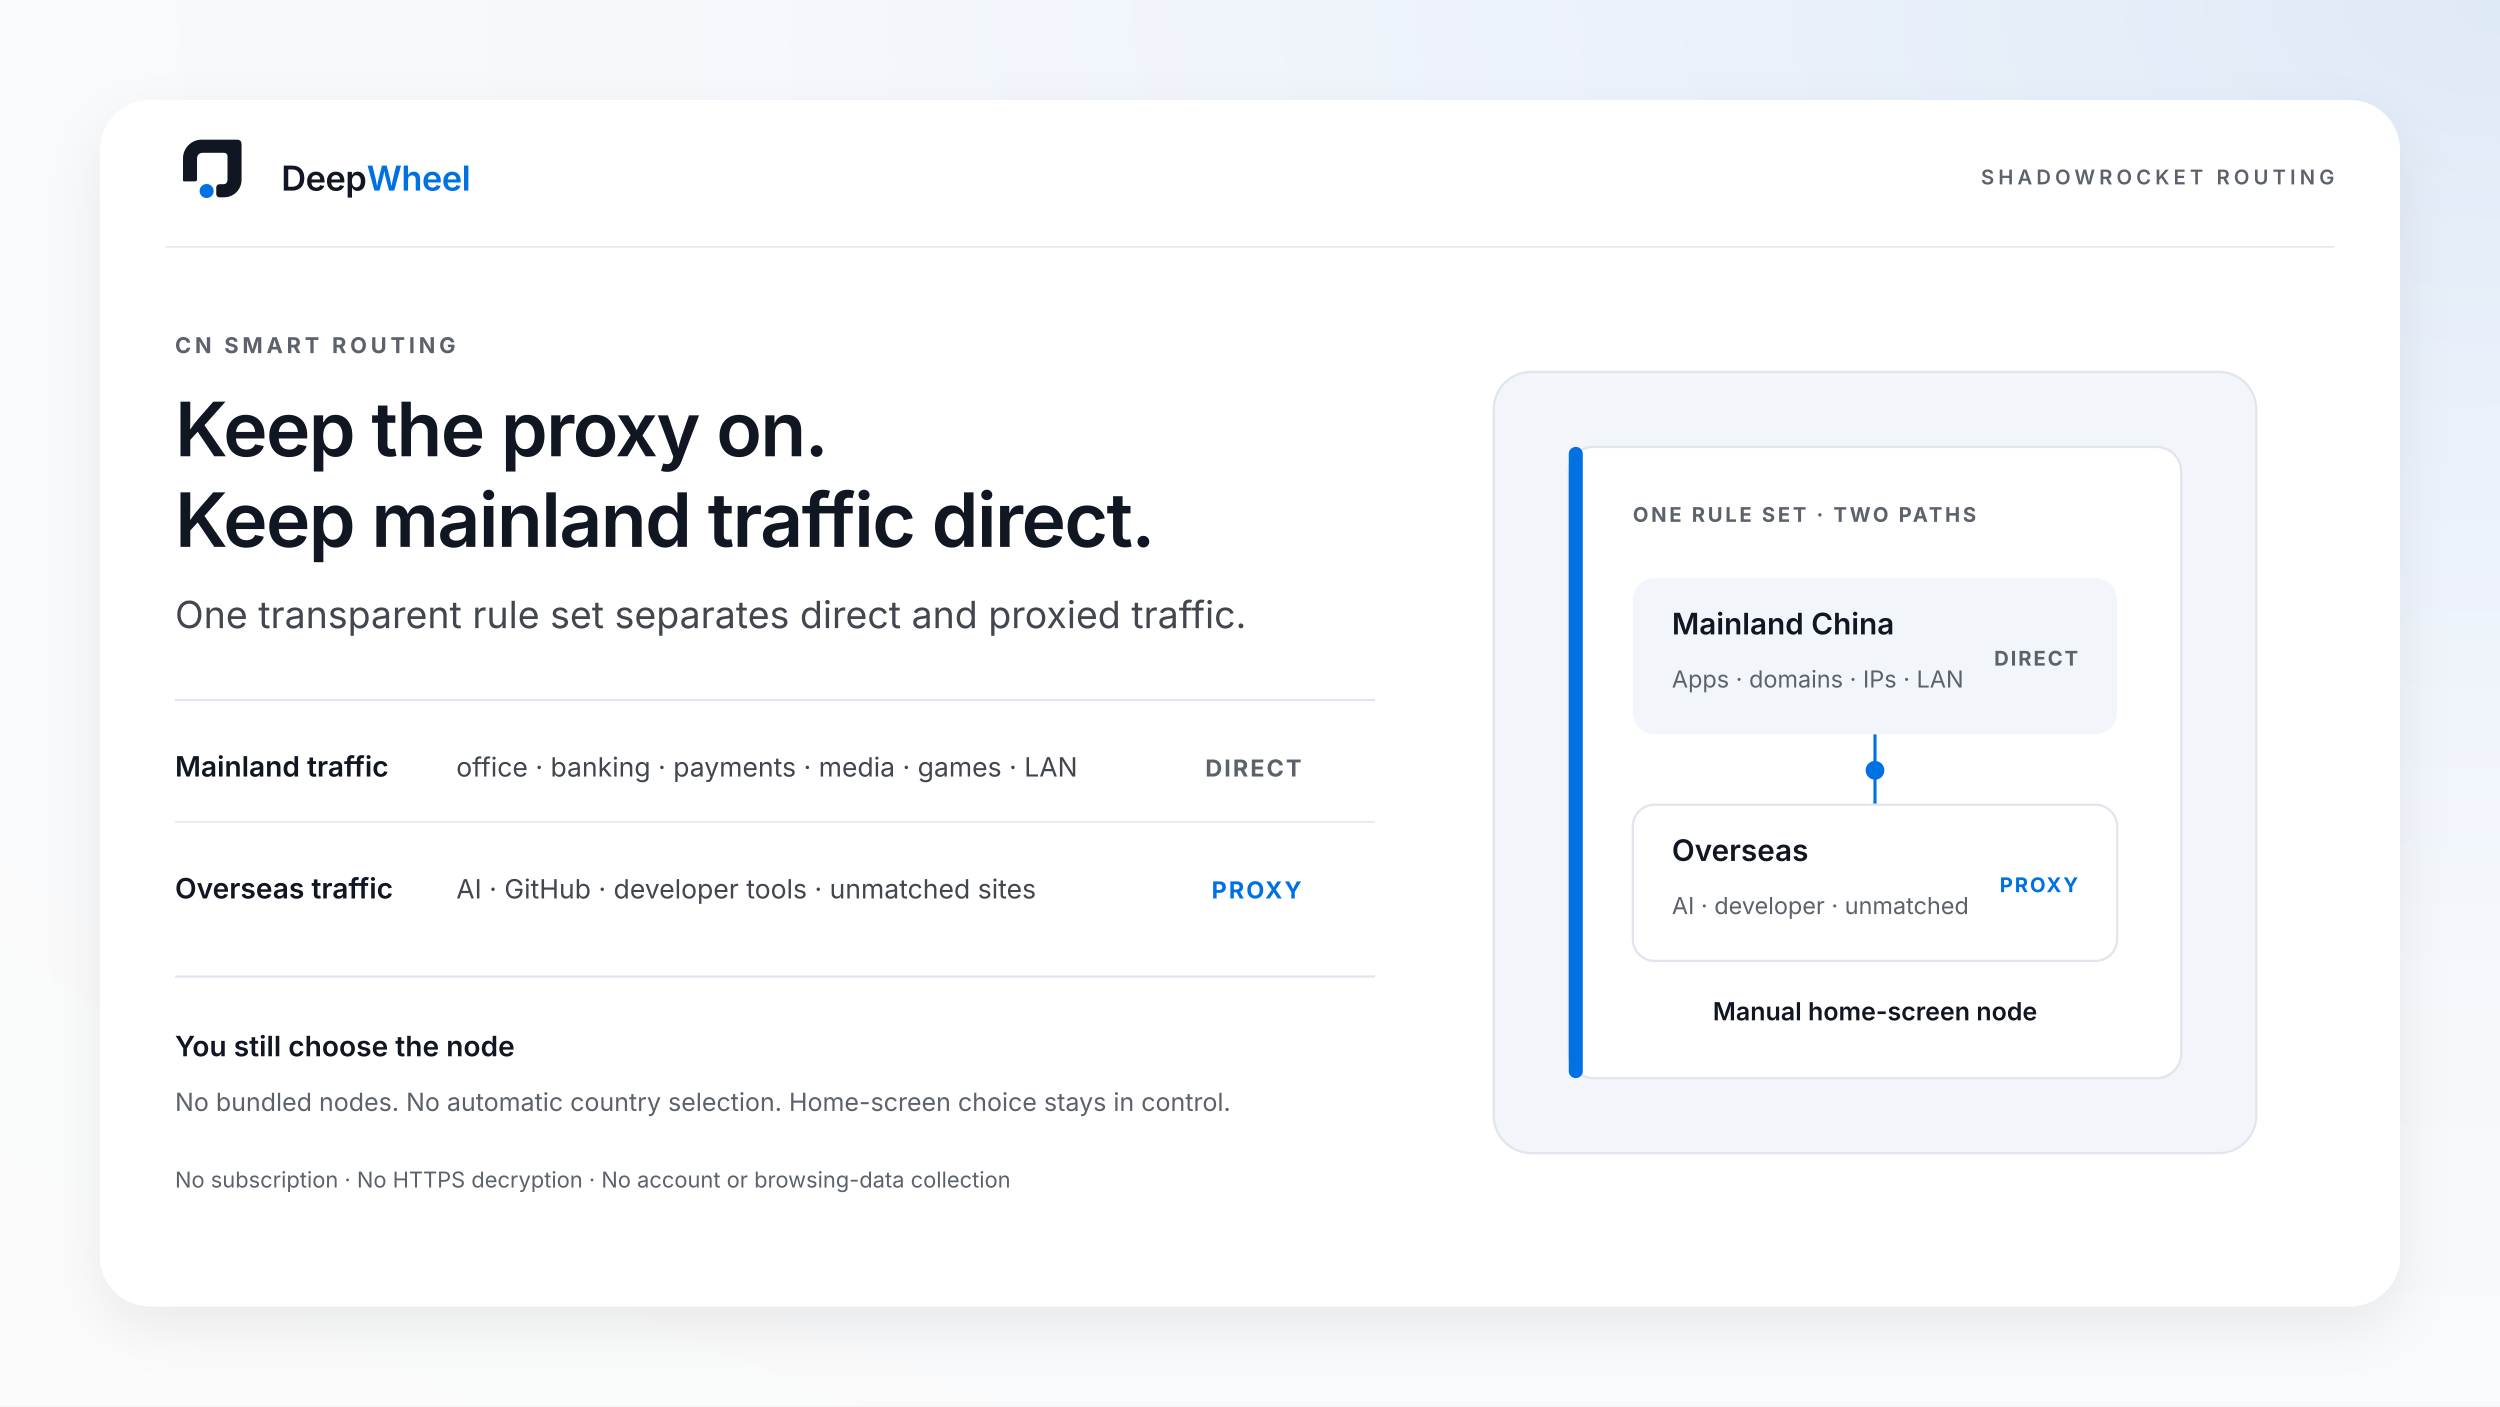
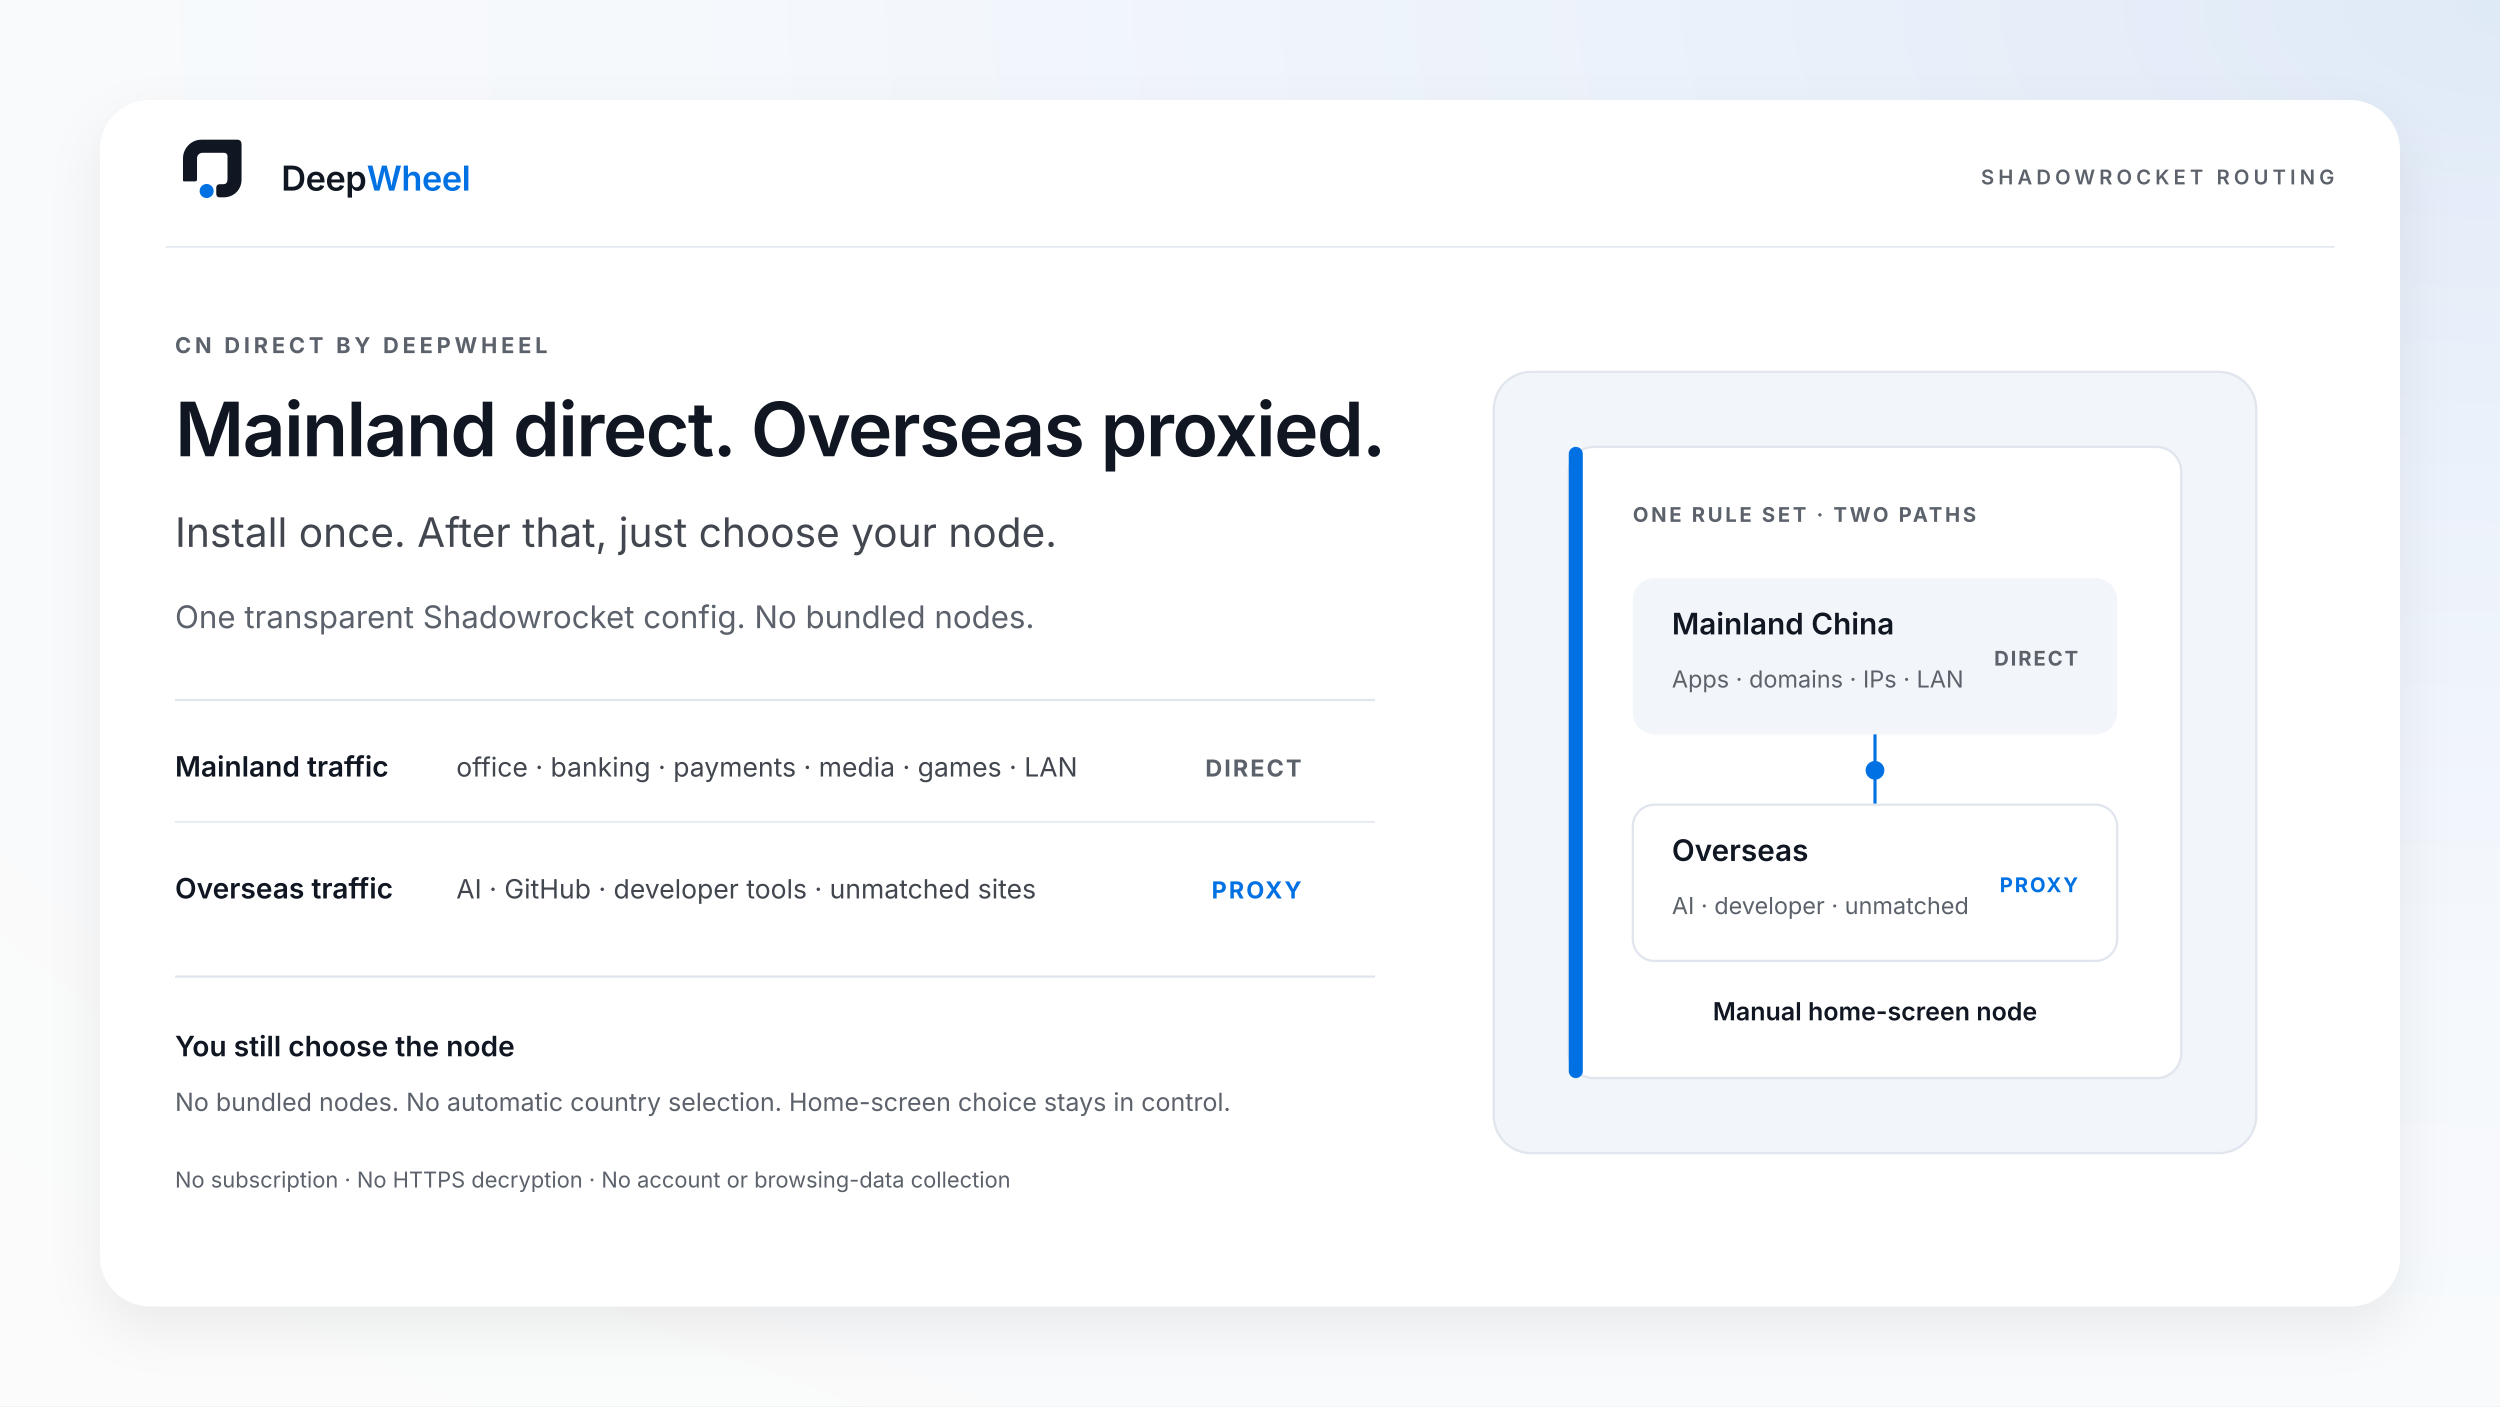
<svg xmlns="http://www.w3.org/2000/svg" width="1600" height="900" viewBox="0 0 1600 900" role="img" aria-labelledby="title desc">
  <defs>
    <radialGradient id="aura" cx="100%" cy="0%" r="135%">
      <stop offset="0%" stop-color="#DFEAF7" />
      <stop offset="26%" stop-color="#ECF2FB" />
      <stop offset="55%" stop-color="#F6F9FC" />
      <stop offset="100%" stop-color="#FBFBFB" />
    </radialGradient>
    <filter id="cardShadow" x="-10%" y="-10%" width="120%" height="130%">
      <feDropShadow dx="0" dy="2" stdDeviation="2" flood-color="#101722" flood-opacity=".04" />
      <feDropShadow dx="0" dy="14" stdDeviation="17" flood-color="#101722" flood-opacity=".07" />
    </filter>
  </defs>
  <rect width="1600" height="900" fill="url(#aura)" />
  <rect x="64" y="64" width="1472" height="772" rx="32" fill="#FFFFFF" filter="url(#cardShadow)" />
  <g transform="translate(106 81) scale(.30)">
    <path fill="#101722" d="M37 115V68C37 46 55 28 76 28H153C159 28 162 32 162 38V113C162 135 145 151 124 151H115C111 151 108 148 108 144V130C108 126 111 123 115 123H123C129 123 132 119 132 113V63C132 59 129 56 125 56H79C72 56 67 61 67 68V113C67 116 65 117 62 117H39C38 117 37 116 37 115Z" />
    <circle cx="87.5" cy="137.5" r="14.99" fill="#0071E3" />
  </g>
  <text x="180" y="122" font-family="'Avenir Next','Inter',Arial,sans-serif" font-weight="600" font-size="22" fill="#101722" letter-spacing="-.3">Deep<tspan fill="#0071E3">Wheel</tspan>
  </text>
  <text x="1494" y="118" text-anchor="end" font-family="'Avenir Next','Inter',Arial,sans-serif" font-weight="600" font-size="13" fill="#5C626B" letter-spacing="2.6">SHADOWROCKET ROUTING</text>
  <line x1="106" y1="158" x2="1494" y2="158" stroke="#E1E6EE" />
-   <text x="112" y="226" font-family="'Avenir Next','Inter',Arial,sans-serif" font-weight="700" font-size="14" fill="#5C626B" letter-spacing="2.4">CN SMART ROUTING</text>
-   <text x="112" y="292" font-family="'Avenir Next','Inter',Arial,sans-serif" font-weight="600" font-size="48" fill="#101722" letter-spacing="-1">Keep the proxy on.</text>
-   <text x="112" y="350" font-family="'Avenir Next','Inter',Arial,sans-serif" font-weight="600" font-size="48" fill="#101722" letter-spacing="-1">Keep mainland traffic direct.</text>
-   <text x="112" y="402" font-family="'Avenir Next','Inter',Arial,sans-serif" font-weight="400" font-size="24" fill="#42474F">One transparent rule set separates direct and proxied traffic.</text>
+   <text x="112" y="226" font-family="'Avenir Next','Inter',Arial,sans-serif" font-weight="700" font-size="14" fill="#5C626B" letter-spacing="2.4">CN DIRECT BY DEEPWHEEL</text>
+   <text x="112" y="292" font-family="'Avenir Next','Inter',Arial,sans-serif" font-weight="600" font-size="48" fill="#101722" letter-spacing="-1">Mainland direct. Overseas proxied.</text>
+   <text x="112" y="350" font-family="'Avenir Next','Inter',Arial,sans-serif" font-weight="400" font-size="26" fill="#42474F">Install once. After that, just choose your node.</text>
+   <text x="112" y="402" font-family="'Avenir Next','Inter',Arial,sans-serif" font-weight="400" font-size="20" fill="#5C626B">One transparent Shadowrocket config. No bundled nodes.</text>
  <line x1="112" y1="448" x2="880" y2="448" stroke="#E1E6EE" stroke-width="1.5" />
  <text x="112" y="497" font-family="'Avenir Next','Inter',Arial,sans-serif" font-weight="600" font-size="18" fill="#101722">Mainland traffic</text>
  <text x="292" y="497" font-family="'Avenir Next','Inter',Arial,sans-serif" font-weight="400" font-size="17" fill="#42474F">office · banking · payments · media · games · LAN</text>
  <text x="833" y="497" text-anchor="end" font-family="'Avenir Next','Inter',Arial,sans-serif" font-weight="700" font-size="15" fill="#5C626B" letter-spacing="1.3">DIRECT</text>
  <line x1="112" y1="526" x2="880" y2="526" stroke="#E1E6EE" />
  <text x="112" y="575" font-family="'Avenir Next','Inter',Arial,sans-serif" font-weight="600" font-size="18" fill="#101722">Overseas traffic</text>
  <text x="292" y="575" font-family="'Avenir Next','Inter',Arial,sans-serif" font-weight="400" font-size="17" fill="#42474F">AI · GitHub · developer tools · unmatched sites</text>
  <text x="833" y="575" text-anchor="end" font-family="'Avenir Next','Inter',Arial,sans-serif" font-weight="700" font-size="15" fill="#0071E3" letter-spacing="1.3">PROXY</text>
  <line x1="112" y1="625" x2="880" y2="625" stroke="#E1E6EE" stroke-width="1.5" />
  <text x="112" y="676" font-family="'Avenir Next','Inter',Arial,sans-serif" font-weight="600" font-size="18" fill="#101722">You still choose the node</text>
  <text x="112" y="711" font-family="'Avenir Next','Inter',Arial,sans-serif" font-weight="400" font-size="16" fill="#5C626B">No bundled nodes. No automatic country selection. Home-screen choice stays in control.</text>
  <text x="112" y="760" font-family="'Avenir Next','Inter',Arial,sans-serif" font-weight="400" font-size="14" fill="#5C626B">No subscription · No HTTPS decryption · No account or browsing-data collection</text>
  <rect x="956" y="238" width="488" height="500" rx="24" fill="#F2F5F9" stroke="#E1E6EE" stroke-width="1.5" />
  <rect x="1004" y="286" width="392" height="404" rx="16" fill="#FFFFFF" stroke="#E1E6EE" stroke-width="1.5" />
  <rect x="1004" y="286" width="9" height="404" rx="4.5" fill="#0071E3" />
  <text x="1045" y="334" font-family="'Avenir Next','Inter',Arial,sans-serif" font-weight="700" font-size="13" fill="#5C626B" letter-spacing="1.7">ONE RULE SET · TWO PATHS</text>
  <rect x="1045" y="370" width="310" height="100" rx="14" fill="#F2F5F9" />
  <text x="1070" y="406" font-family="'Avenir Next','Inter',Arial,sans-serif" font-weight="600" font-size="19" fill="#101722">Mainland China</text>
  <text x="1070" y="440" font-family="'Avenir Next','Inter',Arial,sans-serif" font-weight="400" font-size="15" fill="#5C626B">Apps · domains · IPs · LAN</text>
  <text x="1330" y="426" text-anchor="end" font-family="'Avenir Next','Inter',Arial,sans-serif" font-weight="700" font-size="13" fill="#5C626B" letter-spacing="1.2">DIRECT</text>
  <line x1="1200" y1="470" x2="1200" y2="515" stroke="#0071E3" stroke-width="2" />
  <circle cx="1200" cy="493" r="6" fill="#0071E3" />
  <rect x="1045" y="515" width="310" height="100" rx="14" fill="#FFFFFF" stroke="#E1E6EE" stroke-width="1.5" />
  <text x="1070" y="551" font-family="'Avenir Next','Inter',Arial,sans-serif" font-weight="600" font-size="19" fill="#101722">Overseas</text>
  <text x="1070" y="585" font-family="'Avenir Next','Inter',Arial,sans-serif" font-weight="400" font-size="15" fill="#5C626B">AI · developer · unmatched</text>
  <text x="1330" y="571" text-anchor="end" font-family="'Avenir Next','Inter',Arial,sans-serif" font-weight="700" font-size="13" fill="#0071E3" letter-spacing="1.2">PROXY</text>
  <text x="1200" y="653" text-anchor="middle" font-family="'Avenir Next','Inter',Arial,sans-serif" font-weight="600" font-size="16" fill="#101722">Manual home-screen node</text>
</svg>
